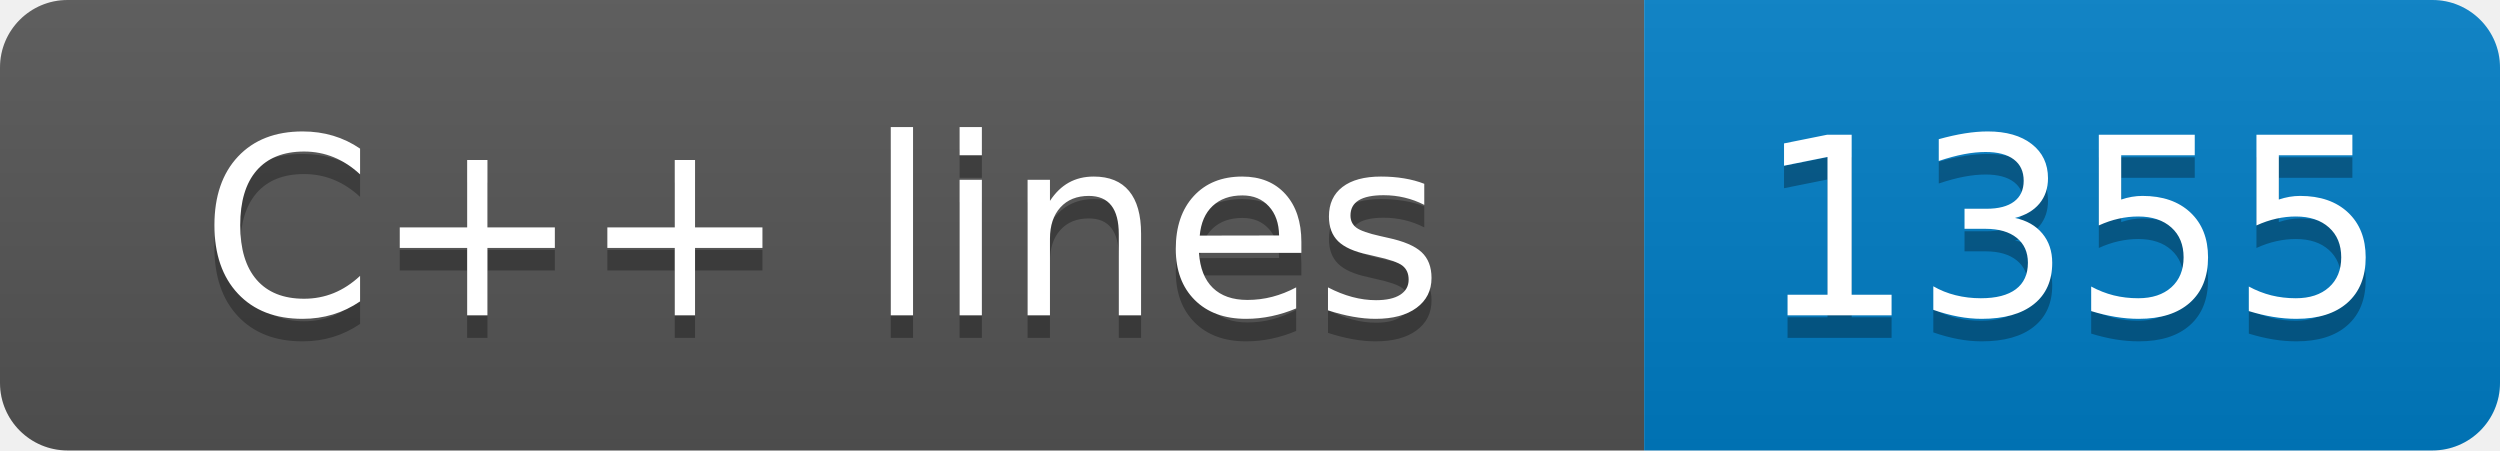
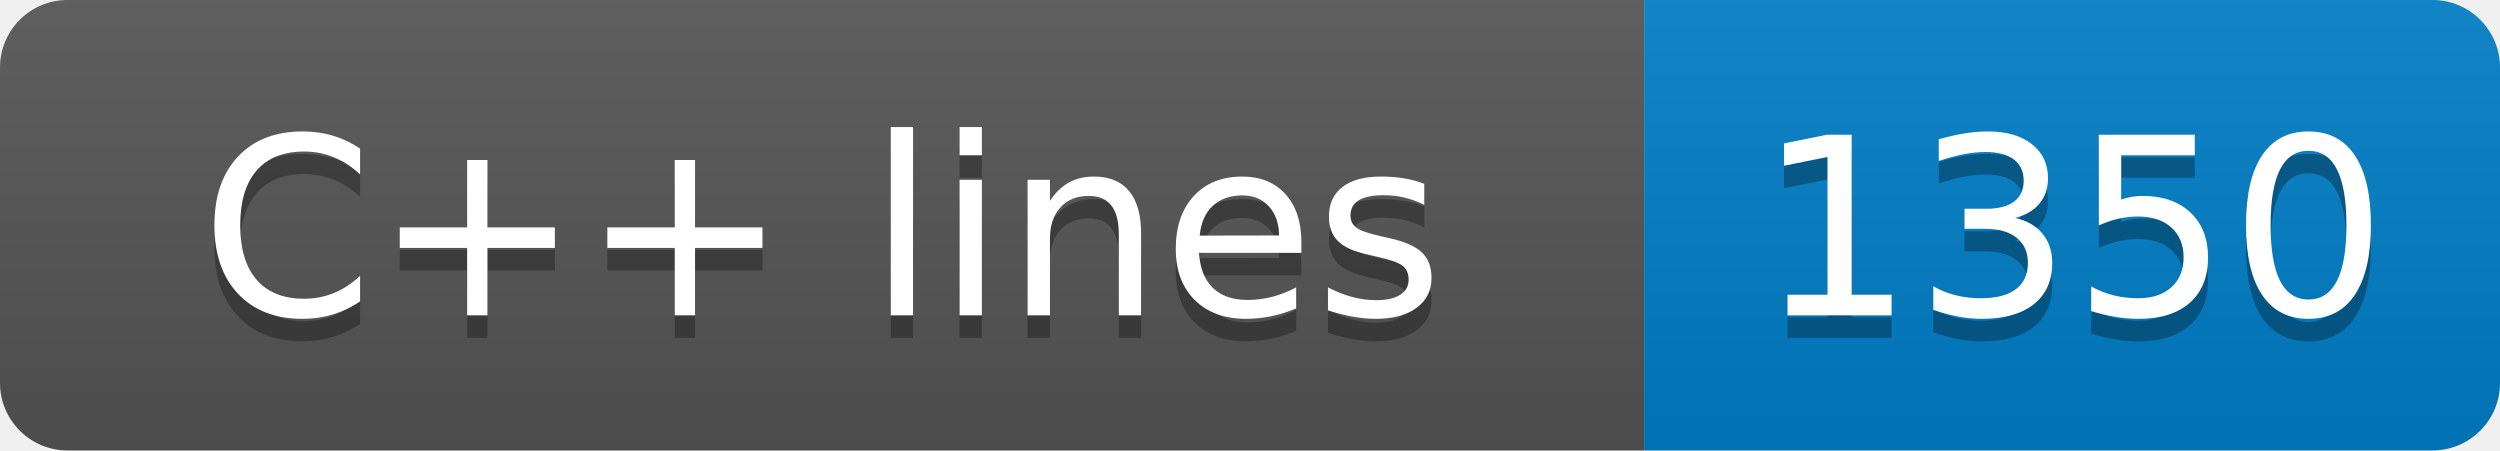
- <svg xmlns="http://www.w3.org/2000/svg" width="111" height="20" role="img" aria-label="C++ lines: 1355">
+ <svg xmlns="http://www.w3.org/2000/svg" width="111" height="20" role="img" aria-label="C++ lines: 1350">
  <linearGradient id="s" x2="0" y2="100%">
    <stop offset="0" stop-color="#bbb" stop-opacity=".1" />
    <stop offset="1" stop-opacity=".1" />
  </linearGradient>
  <clipPath id="r">
    <rect width="111" height="20" rx="3" fill="#fff" />
  </clipPath>
  <g clip-path="url(#r)">
    <rect width="73" height="20" fill="#555" />
    <rect x="73" width="38" height="20" fill="#007ec6" />
    <rect width="111" height="20" fill="url(#s)" />
  </g>
  <g fill="#fff" text-anchor="middle" font-family="Verdana,Geneva,DejaVu Sans,sans-serif" text-rendering="geometricPrecision" font-size="110">
    <text aria-hidden="true" x="365" y="150" fill="#010101" fill-opacity=".3" transform="scale(.1)" textLength="630">C++ lines</text>
    <text x="365" y="140" transform="scale(.1)" fill="#fff" textLength="630">C++ lines</text>
-     <text aria-hidden="true" x="920" y="150" fill="#010101" fill-opacity=".3" transform="scale(.1)" textLength="280">1355</text>
-     <text x="920" y="140" transform="scale(.1)" fill="#fff" textLength="280">1355</text>
+     <text aria-hidden="true" x="920" y="150" fill="#010101" fill-opacity=".3" transform="scale(.1)" textLength="280">1350</text>
+     <text x="920" y="140" transform="scale(.1)" fill="#fff" textLength="280">1350</text>
  </g>
</svg>
